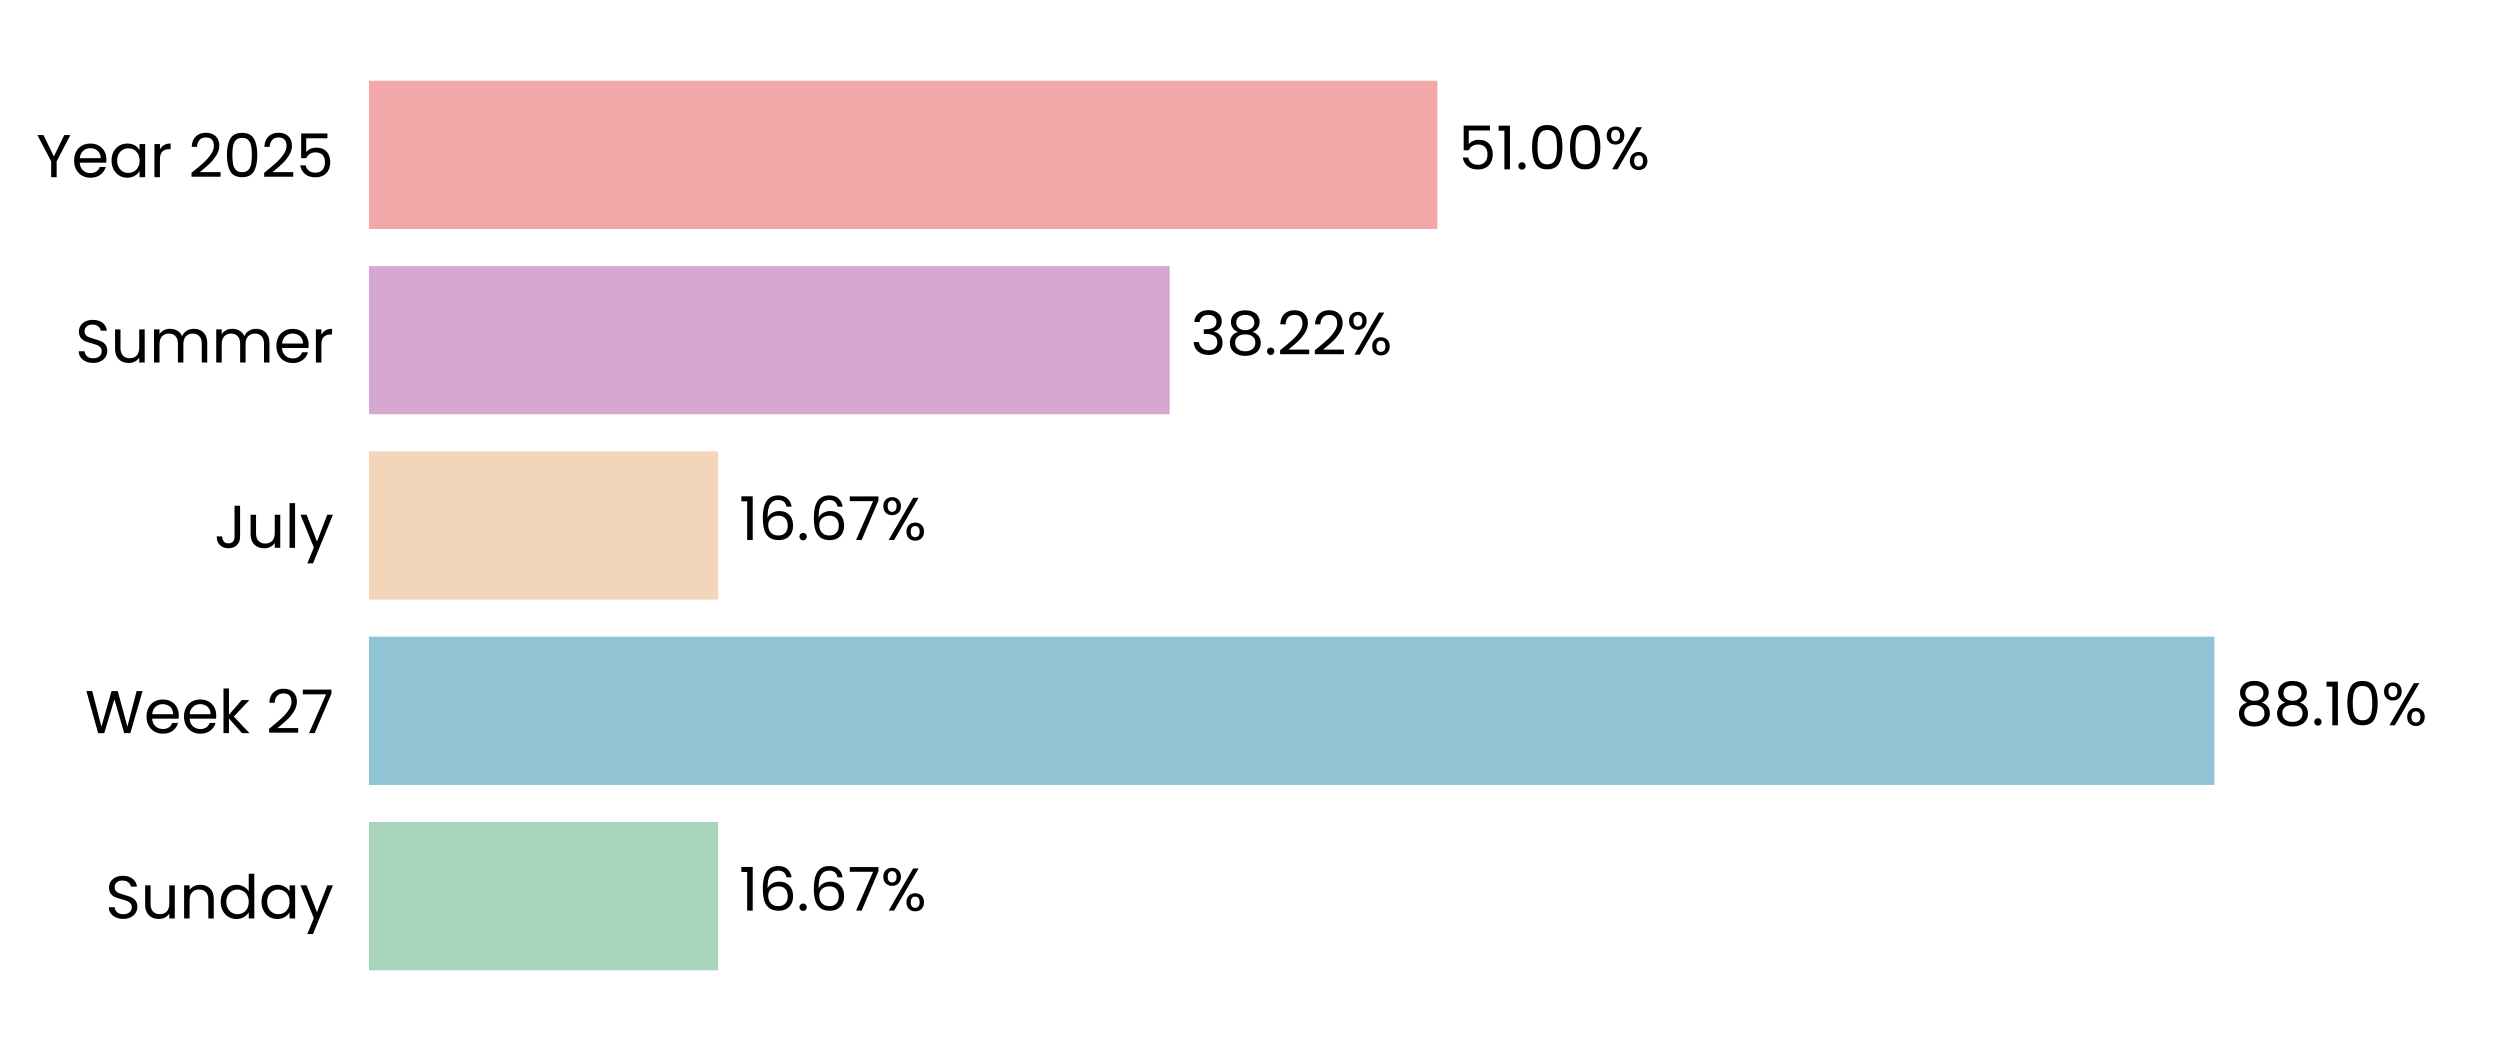
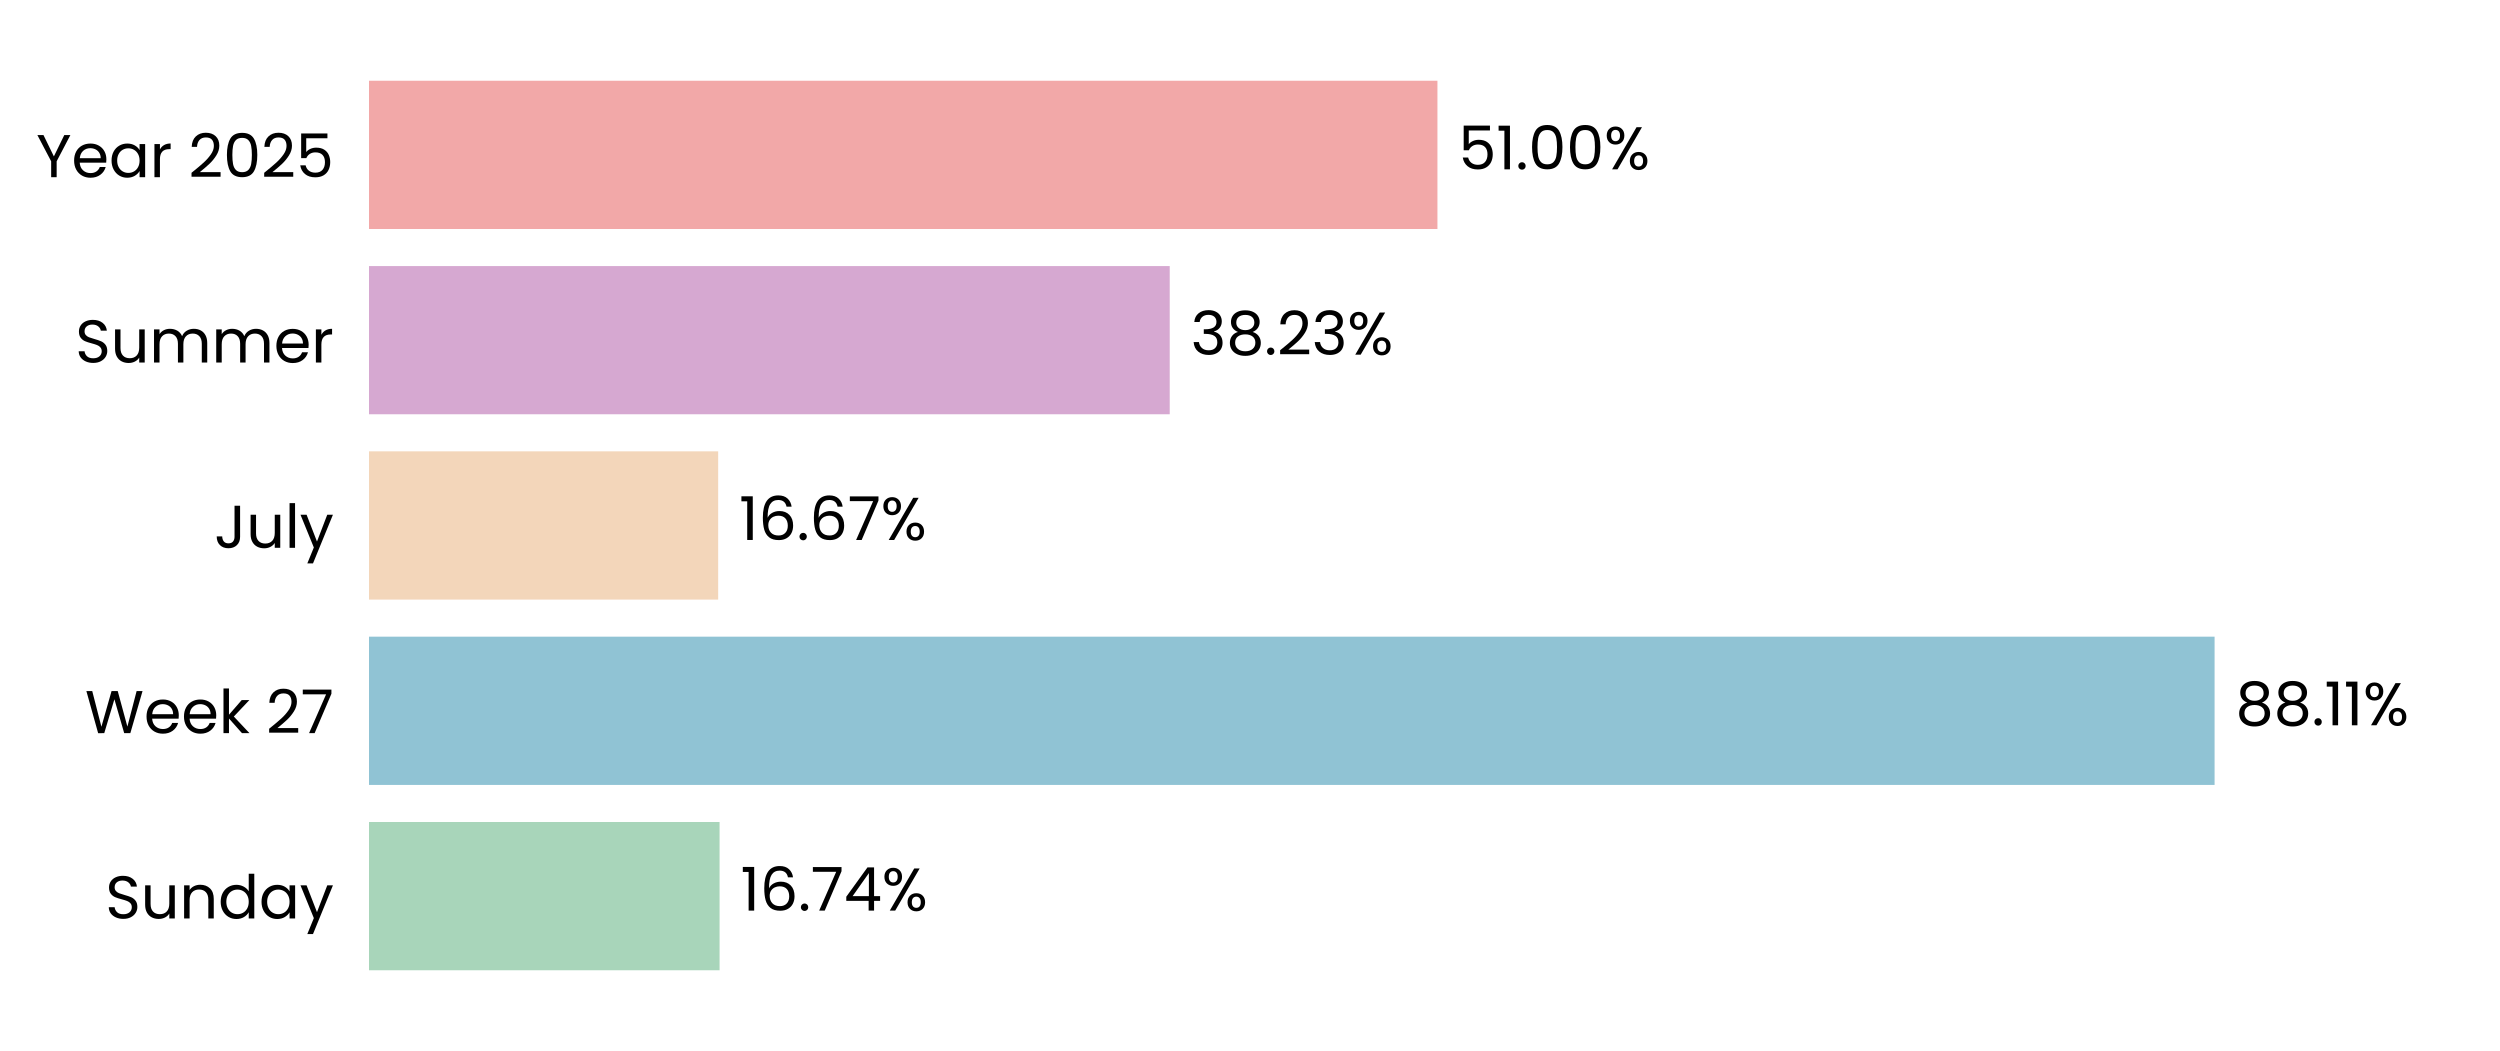
<svg xmlns="http://www.w3.org/2000/svg" xmlns:xlink="http://www.w3.org/1999/xlink" width="496.691pt" height="208.8pt" viewBox="0 0 496.691 208.8" version="1.1">
  <defs>
    <style type="text/css">*{stroke-linejoin: round; stroke-linecap: butt}</style>
  </defs>
  <g id="figure_1">
    <g id="patch_1">
      <path d="M 0 208.8  L 496.691 208.8  L 496.691 0  L 0 0  L 0 208.8  z " style="fill: none" />
    </g>
    <g id="axes_1">
      <g id="patch_2">
        <path d="M 73.311 201.6  L 489.491 201.6  L 489.491 7.2  L 73.311 7.2  L 73.311 201.6  z " style="fill: none" />
      </g>
      <g id="patch_3">
-         <path d="M 73.311 192.764  L 142.675 192.764  L 142.675 163.309  L 73.311 163.309  z " clip-path="url(#p85a2043fbc)" style="fill: #a8d5ba" />
+         <path d="M 73.311 192.764  L 142.964 192.764  L 142.964 163.309  L 73.311 163.309  z " clip-path="url(#p08b5f0466e)" style="fill: #a8d5ba" />
      </g>
      <g id="patch_4">
-         <path d="M 73.311 155.945  L 439.946 155.945  L 439.946 126.491  L 73.311 126.491  z " clip-path="url(#p85a2043fbc)" style="fill: #90c3d4" />
+         <path d="M 73.311 155.945  L 439.987 155.945  L 439.987 126.491  L 73.311 126.491  z " clip-path="url(#p08b5f0466e)" style="fill: #90c3d4" />
      </g>
      <g id="patch_5">
-         <path d="M 73.311 119.127  L 142.675 119.127  L 142.675 89.673  L 73.311 89.673  z " clip-path="url(#p85a2043fbc)" style="fill: #f3d6ba" />
+         <path d="M 73.311 119.127  L 142.684 119.127  L 142.684 89.673  L 73.311 89.673  z " clip-path="url(#p08b5f0466e)" style="fill: #f3d6ba" />
      </g>
      <g id="patch_6">
-         <path d="M 73.311 82.309  L 232.395 82.309  L 232.395 52.855  L 73.311 52.855  z " clip-path="url(#p85a2043fbc)" style="fill: #d6a8d1" />
+         <path d="M 73.311 82.309  L 232.398 82.309  L 232.398 52.855  L 73.311 52.855  z " clip-path="url(#p08b5f0466e)" style="fill: #d6a8d1" />
      </g>
      <g id="patch_7">
-         <path d="M 73.311 45.491  L 285.582 45.491  L 285.582 16.036  L 73.311 16.036  z " clip-path="url(#p85a2043fbc)" style="fill: #f2a8a8" />
+         <path d="M 73.311 45.491  L 285.583 45.491  L 285.583 16.036  L 73.311 16.036  z " clip-path="url(#p08b5f0466e)" style="fill: #f2a8a8" />
      </g>
      <g id="matplotlib.axis_1">
        <g id="ytick_1">
          <g id="text_1">
            <g transform="translate(20.92875 182.4764) scale(0.12 -0.12)">
              <defs>
                <path id="Poppins-Regular-53" d="M 1907 -45  Q 1466 -45 1117 112  Q 768 269 569 547  Q 371 826 365 1190  L 986 1190  Q 1018 877 1245 662  Q 1472 448 1907 448  Q 2323 448 2563 656  Q 2803 864 2803 1190  Q 2803 1446 2662 1606  Q 2522 1766 2310 1849  Q 2099 1933 1741 2029  Q 1299 2144 1033 2259  Q 768 2374 579 2620  Q 390 2867 390 3283  Q 390 3648 576 3929  Q 762 4211 1098 4364  Q 1434 4518 1869 4518  Q 2496 4518 2896 4204  Q 3296 3891 3347 3373  L 2707 3373  Q 2675 3629 2438 3824  Q 2202 4019 1811 4019  Q 1446 4019 1216 3830  Q 986 3642 986 3302  Q 986 3059 1123 2905  Q 1261 2752 1462 2672  Q 1664 2592 2029 2490  Q 2470 2368 2739 2249  Q 3008 2131 3200 1884  Q 3392 1638 3392 1216  Q 3392 890 3219 602  Q 3046 314 2707 134  Q 2368 -45 1907 -45  z " transform="scale(0.015625)" />
                <path id="Poppins-Regular-75" d="M 3603 3507  L 3603 0  L 3021 0  L 3021 518  Q 2854 250 2556 99  Q 2259 -51 1901 -51  Q 1491 -51 1164 118  Q 838 288 649 627  Q 461 966 461 1453  L 461 3507  L 1037 3507  L 1037 1530  Q 1037 1011 1299 732  Q 1562 454 2016 454  Q 2483 454 2752 742  Q 3021 1030 3021 1581  L 3021 3507  L 3603 3507  z " transform="scale(0.015625)" />
                <path id="Poppins-Regular-6e" d="M 2202 3571  Q 2842 3571 3238 3184  Q 3635 2797 3635 2067  L 3635 0  L 3059 0  L 3059 1984  Q 3059 2509 2796 2787  Q 2534 3066 2080 3066  Q 1619 3066 1347 2778  Q 1075 2490 1075 1939  L 1075 0  L 493 0  L 493 3507  L 1075 3507  L 1075 3008  Q 1248 3277 1545 3424  Q 1843 3571 2202 3571  z " transform="scale(0.015625)" />
                <path id="Poppins-Regular-64" d="M 275 1766  Q 275 2304 492 2710  Q 710 3117 1091 3341  Q 1472 3565 1946 3565  Q 2355 3565 2707 3376  Q 3059 3187 3245 2880  L 3245 4736  L 3834 4736  L 3834 0  L 3245 0  L 3245 659  Q 3072 346 2733 144  Q 2394 -58 1939 -58  Q 1472 -58 1091 172  Q 710 403 492 819  Q 275 1235 275 1766  z M 3245 1760  Q 3245 2157 3085 2451  Q 2925 2746 2653 2902  Q 2381 3059 2054 3059  Q 1728 3059 1459 2905  Q 1190 2752 1030 2457  Q 870 2163 870 1766  Q 870 1363 1030 1065  Q 1190 768 1459 611  Q 1728 454 2054 454  Q 2381 454 2653 611  Q 2925 768 3085 1065  Q 3245 1363 3245 1760  z " transform="scale(0.015625)" />
                <path id="Poppins-Regular-61" d="M 275 1766  Q 275 2304 492 2710  Q 710 3117 1091 3341  Q 1472 3565 1939 3565  Q 2400 3565 2739 3366  Q 3078 3168 3245 2867  L 3245 3507  L 3834 3507  L 3834 0  L 3245 0  L 3245 653  Q 3072 346 2729 144  Q 2387 -58 1933 -58  Q 1466 -58 1088 172  Q 710 403 492 819  Q 275 1235 275 1766  z M 3245 1760  Q 3245 2157 3085 2451  Q 2925 2746 2653 2902  Q 2381 3059 2054 3059  Q 1728 3059 1459 2905  Q 1190 2752 1030 2457  Q 870 2163 870 1766  Q 870 1363 1030 1065  Q 1190 768 1459 611  Q 1728 454 2054 454  Q 2381 454 2653 611  Q 2925 768 3085 1065  Q 3245 1363 3245 1760  z " transform="scale(0.015625)" />
                <path id="Poppins-Regular-79" d="M 3514 3507  L 1402 -1651  L 800 -1651  L 1491 38  L 77 3507  L 723 3507  L 1824 666  L 2912 3507  L 3514 3507  z " transform="scale(0.015625)" />
              </defs>
              <use xlink:href="#Poppins-Regular-53" />
              <use xlink:href="#Poppins-Regular-75" transform="translate(58.7 0)" />
              <use xlink:href="#Poppins-Regular-6e" transform="translate(122.7 0)" />
              <use xlink:href="#Poppins-Regular-64" transform="translate(186.7 0)" />
              <use xlink:href="#Poppins-Regular-61" transform="translate(254.3 0)" />
              <use xlink:href="#Poppins-Regular-79" transform="translate(321.8999 0)" />
            </g>
          </g>
        </g>
        <g id="ytick_2">
          <g id="text_2">
            <g transform="translate(16.88437 145.6582) scale(0.12 -0.12)">
              <defs>
                <path id="Poppins-Regular-57" d="M 6099 4461  L 4806 0  L 4154 0  L 3117 3590  L 2042 0  L 1395 -6  L 147 4461  L 768 4461  L 1741 678  L 2816 4461  L 3469 4461  L 4493 691  L 5472 4461  L 6099 4461  z " transform="scale(0.015625)" />
                <path id="Poppins-Regular-65" d="M 3693 1888  Q 3693 1722 3674 1536  L 870 1536  Q 902 1018 1225 726  Q 1549 435 2010 435  Q 2387 435 2640 611  Q 2893 787 2995 1082  L 3622 1082  Q 3482 576 3059 259  Q 2637 -58 2010 -58  Q 1510 -58 1116 166  Q 723 390 499 803  Q 275 1216 275 1760  Q 275 2304 492 2713  Q 710 3123 1104 3344  Q 1498 3565 2010 3565  Q 2509 3565 2893 3347  Q 3277 3130 3485 2749  Q 3693 2368 3693 1888  z M 3091 2010  Q 3091 2342 2944 2582  Q 2797 2822 2544 2947  Q 2291 3072 1984 3072  Q 1542 3072 1232 2790  Q 922 2509 877 2010  L 3091 2010  z " transform="scale(0.015625)" />
                <path id="Poppins-Regular-6b" d="M 2451 0  L 1075 1549  L 1075 0  L 493 0  L 493 4736  L 1075 4736  L 1075 1952  L 2426 3507  L 3238 3507  L 1587 1760  L 3245 0  L 2451 0  z " transform="scale(0.015625)" />
                <path id="Poppins-Regular-20" transform="scale(0.015625)" />
                <path id="Poppins-Regular-32" d="M 326 467  Q 1139 1120 1600 1539  Q 2061 1958 2377 2416  Q 2694 2874 2694 3315  Q 2694 3731 2492 3971  Q 2291 4211 1843 4211  Q 1408 4211 1168 3939  Q 928 3667 909 3213  L 346 3213  Q 371 3930 780 4320  Q 1190 4710 1837 4710  Q 2496 4710 2883 4345  Q 3270 3981 3270 3341  Q 3270 2810 2953 2307  Q 2637 1805 2233 1424  Q 1830 1043 1203 538  L 3405 538  L 3405 51  L 326 51  L 326 467  z " transform="scale(0.015625)" />
                <path id="Poppins-Regular-37" d="M 3245 4173  L 1466 0  L 877 0  L 2682 4115  L 211 4115  L 211 4614  L 3245 4614  L 3245 4173  z " transform="scale(0.015625)" />
              </defs>
              <use xlink:href="#Poppins-Regular-57" />
              <use xlink:href="#Poppins-Regular-65" transform="translate(97.59999 0)" />
              <use xlink:href="#Poppins-Regular-65" transform="translate(159.6 0)" />
              <use xlink:href="#Poppins-Regular-6b" transform="translate(221.6 0)" />
              <use xlink:href="#Poppins-Regular-20" transform="translate(273.0999 0)" />
              <use xlink:href="#Poppins-Regular-32" transform="translate(299.7999 0)" />
              <use xlink:href="#Poppins-Regular-37" transform="translate(357.2999 0)" />
            </g>
          </g>
        </g>
        <g id="ytick_3">
          <g id="text_3">
            <g transform="translate(42.56437 108.84) scale(0.12 -0.12)">
              <defs>
                <path id="Poppins-Regular-4a" d="M 2739 4461  L 2739 1165  Q 2739 614 2400 284  Q 2061 -45 1504 -45  Q 941 -45 601 291  Q 262 627 262 1210  L 845 1210  Q 851 883 1014 678  Q 1178 474 1504 474  Q 1830 474 1990 669  Q 2150 864 2150 1165  L 2150 4461  L 2739 4461  z " transform="scale(0.015625)" />
                <path id="Poppins-Regular-6c" d="M 1075 4736  L 1075 0  L 493 0  L 493 4736  L 1075 4736  z " transform="scale(0.015625)" />
              </defs>
              <use xlink:href="#Poppins-Regular-4a" />
              <use xlink:href="#Poppins-Regular-75" transform="translate(52.99999 0)" />
              <use xlink:href="#Poppins-Regular-6c" transform="translate(117 0)" />
              <use xlink:href="#Poppins-Regular-79" transform="translate(141.6 0)" />
            </g>
          </g>
        </g>
        <g id="ytick_4">
          <g id="text_4">
            <g transform="translate(14.95125 72.02182) scale(0.12 -0.12)">
              <defs>
                <path id="Poppins-Regular-6d" d="M 4710 3571  Q 5120 3571 5440 3401  Q 5760 3232 5945 2893  Q 6131 2554 6131 2067  L 6131 0  L 5555 0  L 5555 1984  Q 5555 2509 5296 2787  Q 5037 3066 4595 3066  Q 4141 3066 3872 2774  Q 3603 2483 3603 1933  L 3603 0  L 3027 0  L 3027 1984  Q 3027 2509 2768 2787  Q 2509 3066 2067 3066  Q 1613 3066 1344 2774  Q 1075 2483 1075 1933  L 1075 0  L 493 0  L 493 3507  L 1075 3507  L 1075 3002  Q 1248 3277 1539 3424  Q 1830 3571 2182 3571  Q 2624 3571 2963 3372  Q 3302 3174 3469 2790  Q 3616 3162 3955 3366  Q 4294 3571 4710 3571  z " transform="scale(0.015625)" />
                <path id="Poppins-Regular-72" d="M 1075 2938  Q 1229 3238 1513 3404  Q 1798 3571 2208 3571  L 2208 2970  L 2054 2970  Q 1075 2970 1075 1907  L 1075 0  L 493 0  L 493 3507  L 1075 3507  L 1075 2938  z " transform="scale(0.015625)" />
              </defs>
              <use xlink:href="#Poppins-Regular-53" />
              <use xlink:href="#Poppins-Regular-75" transform="translate(58.7 0)" />
              <use xlink:href="#Poppins-Regular-6d" transform="translate(122.7 0)" />
              <use xlink:href="#Poppins-Regular-6d" transform="translate(225.7 0)" />
              <use xlink:href="#Poppins-Regular-65" transform="translate(328.7 0)" />
              <use xlink:href="#Poppins-Regular-72" transform="translate(390.6999 0)" />
            </g>
          </g>
        </g>
        <g id="ytick_5">
          <g id="text_5">
            <g transform="translate(7.2 35.20364) scale(0.12 -0.12)">
              <defs>
                <path id="Poppins-Regular-59" d="M 3616 4461  L 2163 1683  L 2163 0  L 1581 0  L 1581 1683  L 122 4461  L 768 4461  L 1869 2202  L 2970 4461  L 3616 4461  z " transform="scale(0.015625)" />
                <path id="Poppins-Regular-30" d="M 397 2362  Q 397 3462 755 4080  Q 1114 4698 2010 4698  Q 2899 4698 3257 4080  Q 3616 3462 3616 2362  Q 3616 1242 3257 621  Q 2899 0 2010 0  Q 1114 0 755 621  Q 397 1242 397 2362  z M 3040 2362  Q 3040 2918 2966 3305  Q 2893 3693 2665 3929  Q 2438 4166 2010 4166  Q 1574 4166 1347 3929  Q 1120 3693 1046 3305  Q 973 2918 973 2362  Q 973 1786 1046 1395  Q 1120 1005 1347 768  Q 1574 531 2010 531  Q 2438 531 2665 768  Q 2893 1005 2966 1395  Q 3040 1786 3040 2362  z " transform="scale(0.015625)" />
                <path id="Poppins-Regular-35" d="M 3347 4122  L 1101 4122  L 1101 2662  Q 1248 2867 1536 2998  Q 1824 3130 2157 3130  Q 2688 3130 3021 2909  Q 3354 2688 3498 2339  Q 3642 1990 3642 1600  Q 3642 1139 3469 774  Q 3296 410 2941 198  Q 2586 -13 2061 -13  Q 1389 -13 973 332  Q 557 678 467 1254  L 1037 1254  Q 1120 890 1389 685  Q 1658 480 2067 480  Q 2573 480 2829 784  Q 3085 1088 3085 1587  Q 3085 2086 2829 2358  Q 2573 2630 2074 2630  Q 1734 2630 1481 2467  Q 1229 2304 1114 2022  L 563 2022  L 563 4634  L 3347 4634  L 3347 4122  z " transform="scale(0.015625)" />
              </defs>
              <use xlink:href="#Poppins-Regular-59" />
              <use xlink:href="#Poppins-Regular-65" transform="translate(58.39999 0)" />
              <use xlink:href="#Poppins-Regular-61" transform="translate(120.4 0)" />
              <use xlink:href="#Poppins-Regular-72" transform="translate(188 0)" />
              <use xlink:href="#Poppins-Regular-20" transform="translate(225.3 0)" />
              <use xlink:href="#Poppins-Regular-32" transform="translate(252 0)" />
              <use xlink:href="#Poppins-Regular-30" transform="translate(309.4999 0)" />
              <use xlink:href="#Poppins-Regular-32" transform="translate(372.2999 0)" />
              <use xlink:href="#Poppins-Regular-35" transform="translate(429.7999 0)" />
            </g>
          </g>
        </g>
      </g>
      <g id="text_6">
-         <g transform="translate(146.8364 180.9164) scale(0.12 -0.12)">
+         <g transform="translate(147.1254 180.9164) scale(0.12 -0.12)">
          <defs>
            <path id="Poppins-Regular-31" d="M 243 4096  L 243 4627  L 1446 4627  L 1446 0  L 858 0  L 858 4096  L 243 4096  z " transform="scale(0.015625)" />
            <path id="Poppins-Regular-36" d="M 2976 3526  Q 2835 4237 2099 4237  Q 1530 4237 1248 3798  Q 966 3360 973 2355  Q 1120 2688 1462 2877  Q 1805 3066 2227 3066  Q 2886 3066 3280 2656  Q 3674 2246 3674 1523  Q 3674 1088 3504 742  Q 3334 397 2992 192  Q 2650 -13 2163 -13  Q 1504 -13 1133 281  Q 762 576 614 1094  Q 467 1613 467 2374  Q 467 4723 2106 4723  Q 2733 4723 3091 4384  Q 3450 4045 3514 3526  L 2976 3526  z M 2106 2573  Q 1830 2573 1587 2461  Q 1344 2349 1193 2121  Q 1043 1894 1043 1568  Q 1043 1082 1324 778  Q 1606 474 2131 474  Q 2579 474 2844 752  Q 3110 1030 3110 1504  Q 3110 2003 2854 2288  Q 2598 2573 2106 2573  z " transform="scale(0.015625)" />
            <path id="Poppins-Regular-2e" d="M 678 -38  Q 512 -38 397 77  Q 282 192 282 358  Q 282 525 397 640  Q 512 755 678 755  Q 838 755 950 640  Q 1062 525 1062 358  Q 1062 192 950 77  Q 838 -38 678 -38  z " transform="scale(0.015625)" />
+             <path id="Poppins-Regular-34" d="M 256 1030  L 256 1472  L 2502 4582  L 3200 4582  L 3200 1536  L 3840 1536  L 3840 1030  L 3200 1030  L 3200 0  L 2624 0  L 2624 1030  L 256 1030  z M 2650 3974  L 928 1536  L 2650 1536  L 2650 3974  z " transform="scale(0.015625)" />
            <path id="Poppins-Regular-25" d="M 269 3584  Q 269 4019 531 4278  Q 794 4538 1203 4538  Q 1613 4538 1875 4278  Q 2138 4019 2138 3584  Q 2138 3142 1875 2883  Q 1613 2624 1203 2624  Q 794 2624 531 2883  Q 269 3142 269 3584  z M 4006 4467  L 1414 0  L 838 0  L 3430 4467  L 4006 4467  z M 1203 4179  Q 986 4179 861 4028  Q 736 3878 736 3584  Q 736 3290 861 3136  Q 986 2982 1203 2982  Q 1421 2982 1549 3139  Q 1677 3296 1677 3584  Q 1677 3878 1549 4028  Q 1421 4179 1203 4179  z M 2720 883  Q 2720 1325 2982 1584  Q 3245 1843 3654 1843  Q 4064 1843 4323 1584  Q 4582 1325 4582 883  Q 4582 448 4323 185  Q 4064 -77 3654 -77  Q 3245 -77 2982 182  Q 2720 442 2720 883  z M 3648 1478  Q 3430 1478 3302 1328  Q 3174 1178 3174 883  Q 3174 595 3302 444  Q 3430 294 3648 294  Q 3866 294 3994 444  Q 4122 595 4122 883  Q 4122 1178 3994 1328  Q 3866 1478 3648 1478  z " transform="scale(0.015625)" />
          </defs>
          <use xlink:href="#Poppins-Regular-31" />
          <use xlink:href="#Poppins-Regular-36" transform="translate(31.99998 0)" />
          <use xlink:href="#Poppins-Regular-2e" transform="translate(95.49997 0)" />
-           <use xlink:href="#Poppins-Regular-36" transform="translate(116.5 0)" />
-           <use xlink:href="#Poppins-Regular-37" transform="translate(179.9999 0)" />
-           <use xlink:href="#Poppins-Regular-25" transform="translate(234.5999 0)" />
+           <use xlink:href="#Poppins-Regular-37" transform="translate(116.5 0)" />
+           <use xlink:href="#Poppins-Regular-34" transform="translate(171.0999 0)" />
+           <use xlink:href="#Poppins-Regular-25" transform="translate(233.9999 0)" />
        </g>
      </g>
      <g id="text_7">
-         <g transform="translate(444.1078 144.0982) scale(0.12 -0.12)">
+         <g transform="translate(444.1491 144.0982) scale(0.12 -0.12)">
          <defs>
            <path id="Poppins-Regular-38" d="M 1242 2406  Q 883 2547 691 2816  Q 499 3085 499 3469  Q 499 3814 672 4092  Q 845 4371 1187 4534  Q 1530 4698 2016 4698  Q 2502 4698 2844 4534  Q 3187 4371 3363 4092  Q 3539 3814 3539 3469  Q 3539 3098 3340 2819  Q 3142 2541 2797 2406  Q 3194 2285 3427 1981  Q 3661 1677 3661 1248  Q 3661 832 3456 521  Q 3251 211 2876 41  Q 2502 -128 2016 -128  Q 1530 -128 1162 41  Q 794 211 589 521  Q 384 832 384 1248  Q 384 1677 614 1984  Q 845 2291 1242 2406  z M 2976 3398  Q 2976 3789 2720 4000  Q 2464 4211 2016 4211  Q 1574 4211 1318 4000  Q 1062 3789 1062 3392  Q 1062 3034 1328 2816  Q 1594 2598 2016 2598  Q 2445 2598 2710 2819  Q 2976 3040 2976 3398  z M 2016 2150  Q 1542 2150 1241 1929  Q 941 1709 941 1267  Q 941 858 1232 608  Q 1523 358 2016 358  Q 2509 358 2797 608  Q 3085 858 3085 1267  Q 3085 1696 2790 1923  Q 2496 2150 2016 2150  z " transform="scale(0.015625)" />
          </defs>
          <use xlink:href="#Poppins-Regular-38" />
          <use xlink:href="#Poppins-Regular-38" transform="translate(63.09999 0)" />
          <use xlink:href="#Poppins-Regular-2e" transform="translate(126.2 0)" />
          <use xlink:href="#Poppins-Regular-31" transform="translate(147.2 0)" />
-           <use xlink:href="#Poppins-Regular-30" transform="translate(179.2 0)" />
-           <use xlink:href="#Poppins-Regular-25" transform="translate(241.9999 0)" />
+           <use xlink:href="#Poppins-Regular-31" transform="translate(179.2 0)" />
+           <use xlink:href="#Poppins-Regular-25" transform="translate(211.1999 0)" />
        </g>
      </g>
      <g id="text_8">
-         <g transform="translate(146.8364 107.28) scale(0.12 -0.12)">
+         <g transform="translate(146.8457 107.28) scale(0.12 -0.12)">
          <use xlink:href="#Poppins-Regular-31" />
          <use xlink:href="#Poppins-Regular-36" transform="translate(31.99998 0)" />
          <use xlink:href="#Poppins-Regular-2e" transform="translate(95.49997 0)" />
          <use xlink:href="#Poppins-Regular-36" transform="translate(116.5 0)" />
          <use xlink:href="#Poppins-Regular-37" transform="translate(179.9999 0)" />
          <use xlink:href="#Poppins-Regular-25" transform="translate(234.5999 0)" />
        </g>
      </g>
      <g id="text_9">
-         <g transform="translate(236.5563 70.46182) scale(0.12 -0.12)">
+         <g transform="translate(236.5595 70.46182) scale(0.12 -0.12)">
          <defs>
            <path id="Poppins-Regular-33" d="M 384 3462  Q 429 4051 838 4384  Q 1248 4717 1901 4717  Q 2336 4717 2653 4560  Q 2970 4403 3133 4134  Q 3296 3866 3296 3526  Q 3296 3130 3069 2842  Q 2842 2554 2477 2470  L 2477 2438  Q 2893 2336 3136 2035  Q 3379 1734 3379 1248  Q 3379 883 3212 592  Q 3046 301 2713 134  Q 2381 -32 1914 -32  Q 1235 -32 800 323  Q 365 678 314 1331  L 877 1331  Q 922 947 1190 704  Q 1459 461 1907 461  Q 2355 461 2588 694  Q 2822 928 2822 1299  Q 2822 1779 2502 1990  Q 2182 2202 1536 2202  L 1389 2202  L 1389 2688  L 1542 2688  Q 2131 2694 2432 2883  Q 2733 3072 2733 3469  Q 2733 3808 2512 4013  Q 2291 4218 1882 4218  Q 1485 4218 1241 4013  Q 998 3808 954 3462  L 384 3462  z " transform="scale(0.015625)" />
          </defs>
          <use xlink:href="#Poppins-Regular-33" />
          <use xlink:href="#Poppins-Regular-38" transform="translate(58.89999 0)" />
          <use xlink:href="#Poppins-Regular-2e" transform="translate(122 0)" />
          <use xlink:href="#Poppins-Regular-32" transform="translate(143 0)" />
-           <use xlink:href="#Poppins-Regular-32" transform="translate(200.5 0)" />
-           <use xlink:href="#Poppins-Regular-25" transform="translate(257.9999 0)" />
+           <use xlink:href="#Poppins-Regular-33" transform="translate(200.5 0)" />
+           <use xlink:href="#Poppins-Regular-25" transform="translate(259.3999 0)" />
        </g>
      </g>
      <g id="text_10">
-         <g transform="translate(289.7439 33.64364) scale(0.12 -0.12)">
+         <g transform="translate(289.7446 33.64364) scale(0.12 -0.12)">
          <use xlink:href="#Poppins-Regular-35" />
          <use xlink:href="#Poppins-Regular-31" transform="translate(62.79999 0)" />
          <use xlink:href="#Poppins-Regular-2e" transform="translate(94.79997 0)" />
          <use xlink:href="#Poppins-Regular-30" transform="translate(115.8 0)" />
          <use xlink:href="#Poppins-Regular-30" transform="translate(178.5999 0)" />
          <use xlink:href="#Poppins-Regular-25" transform="translate(241.3999 0)" />
        </g>
      </g>
    </g>
  </g>
  <defs>
-     <clipPath id="p85a2043fbc">
+     <clipPath id="p08b5f0466e">
      <rect x="73.311" y="7.2" width="416.18" height="194.4" />
    </clipPath>
  </defs>
</svg>
